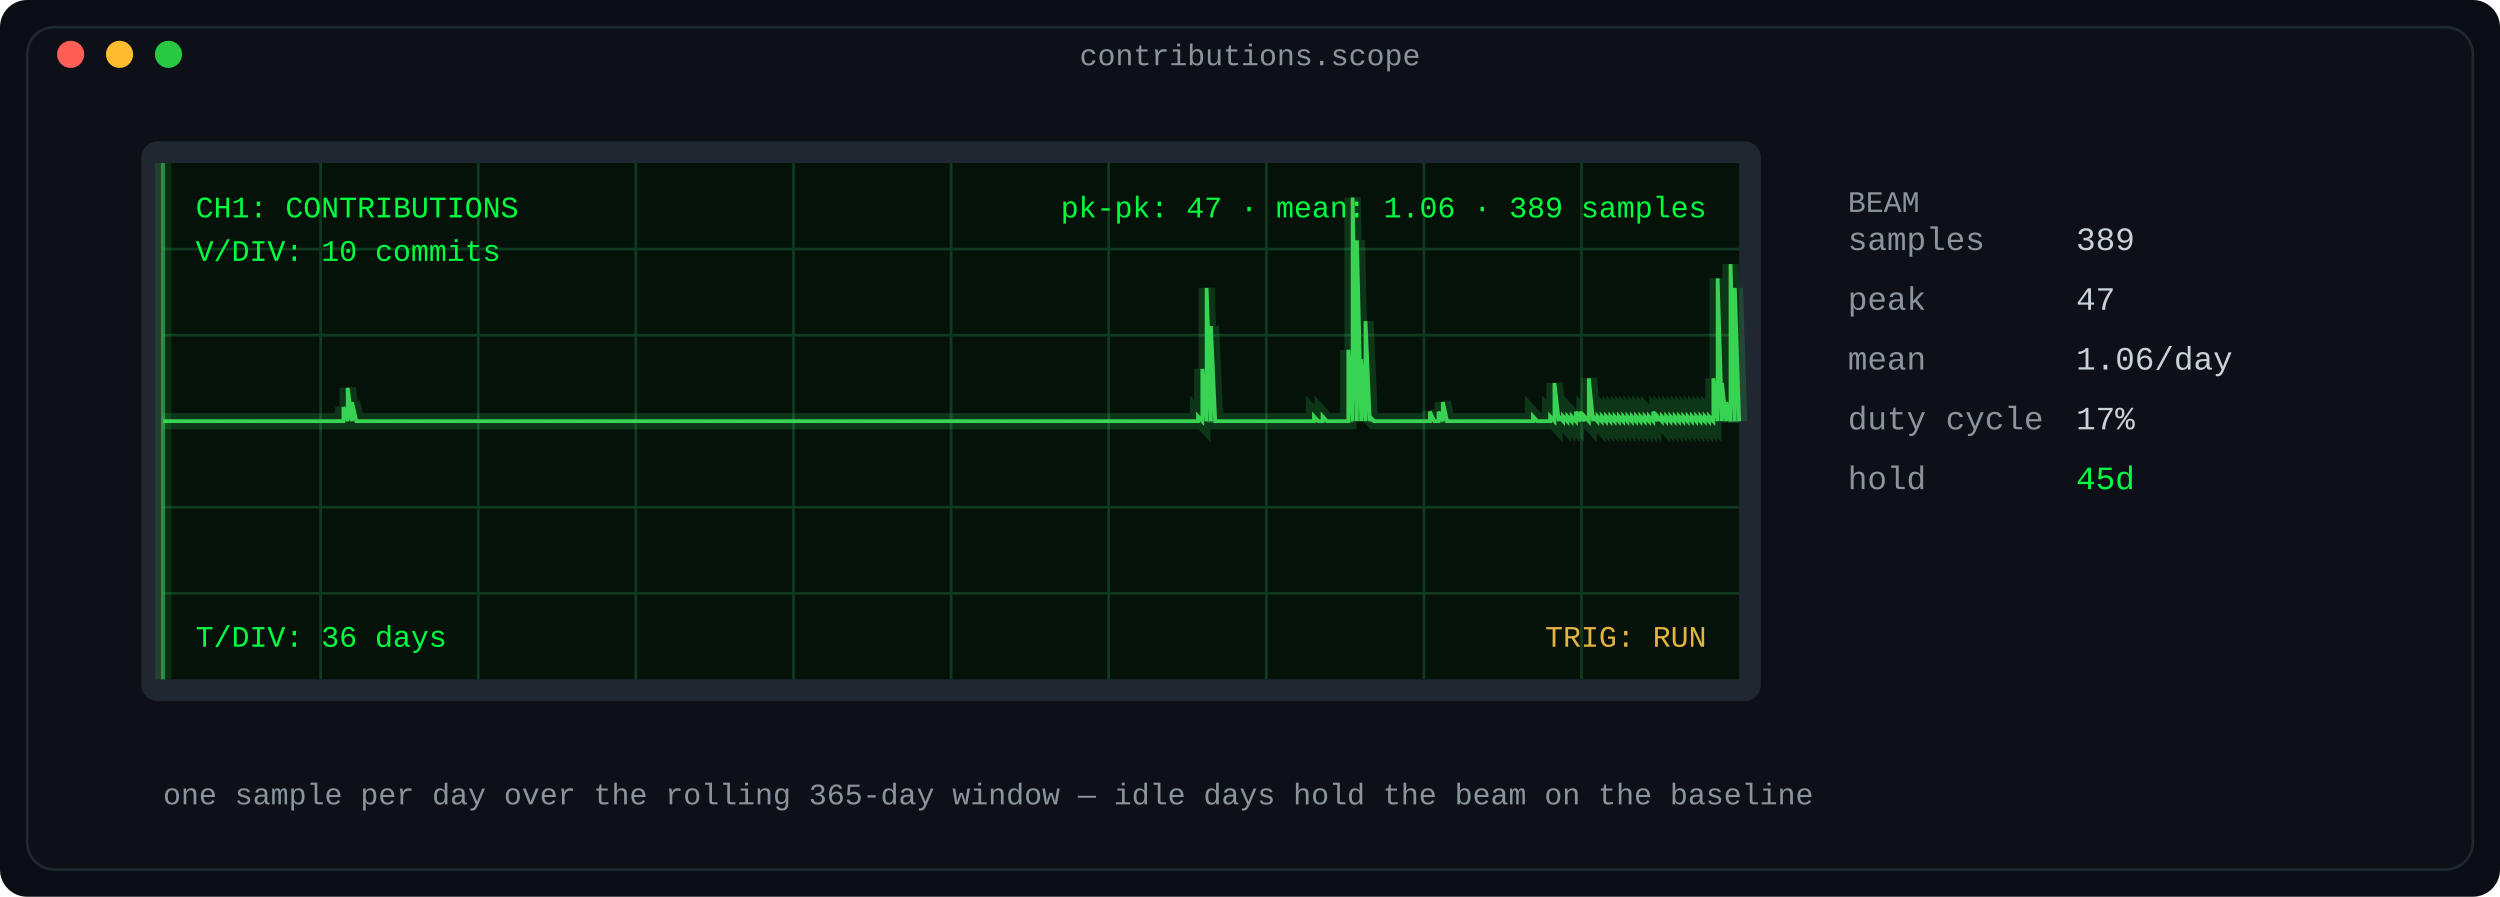
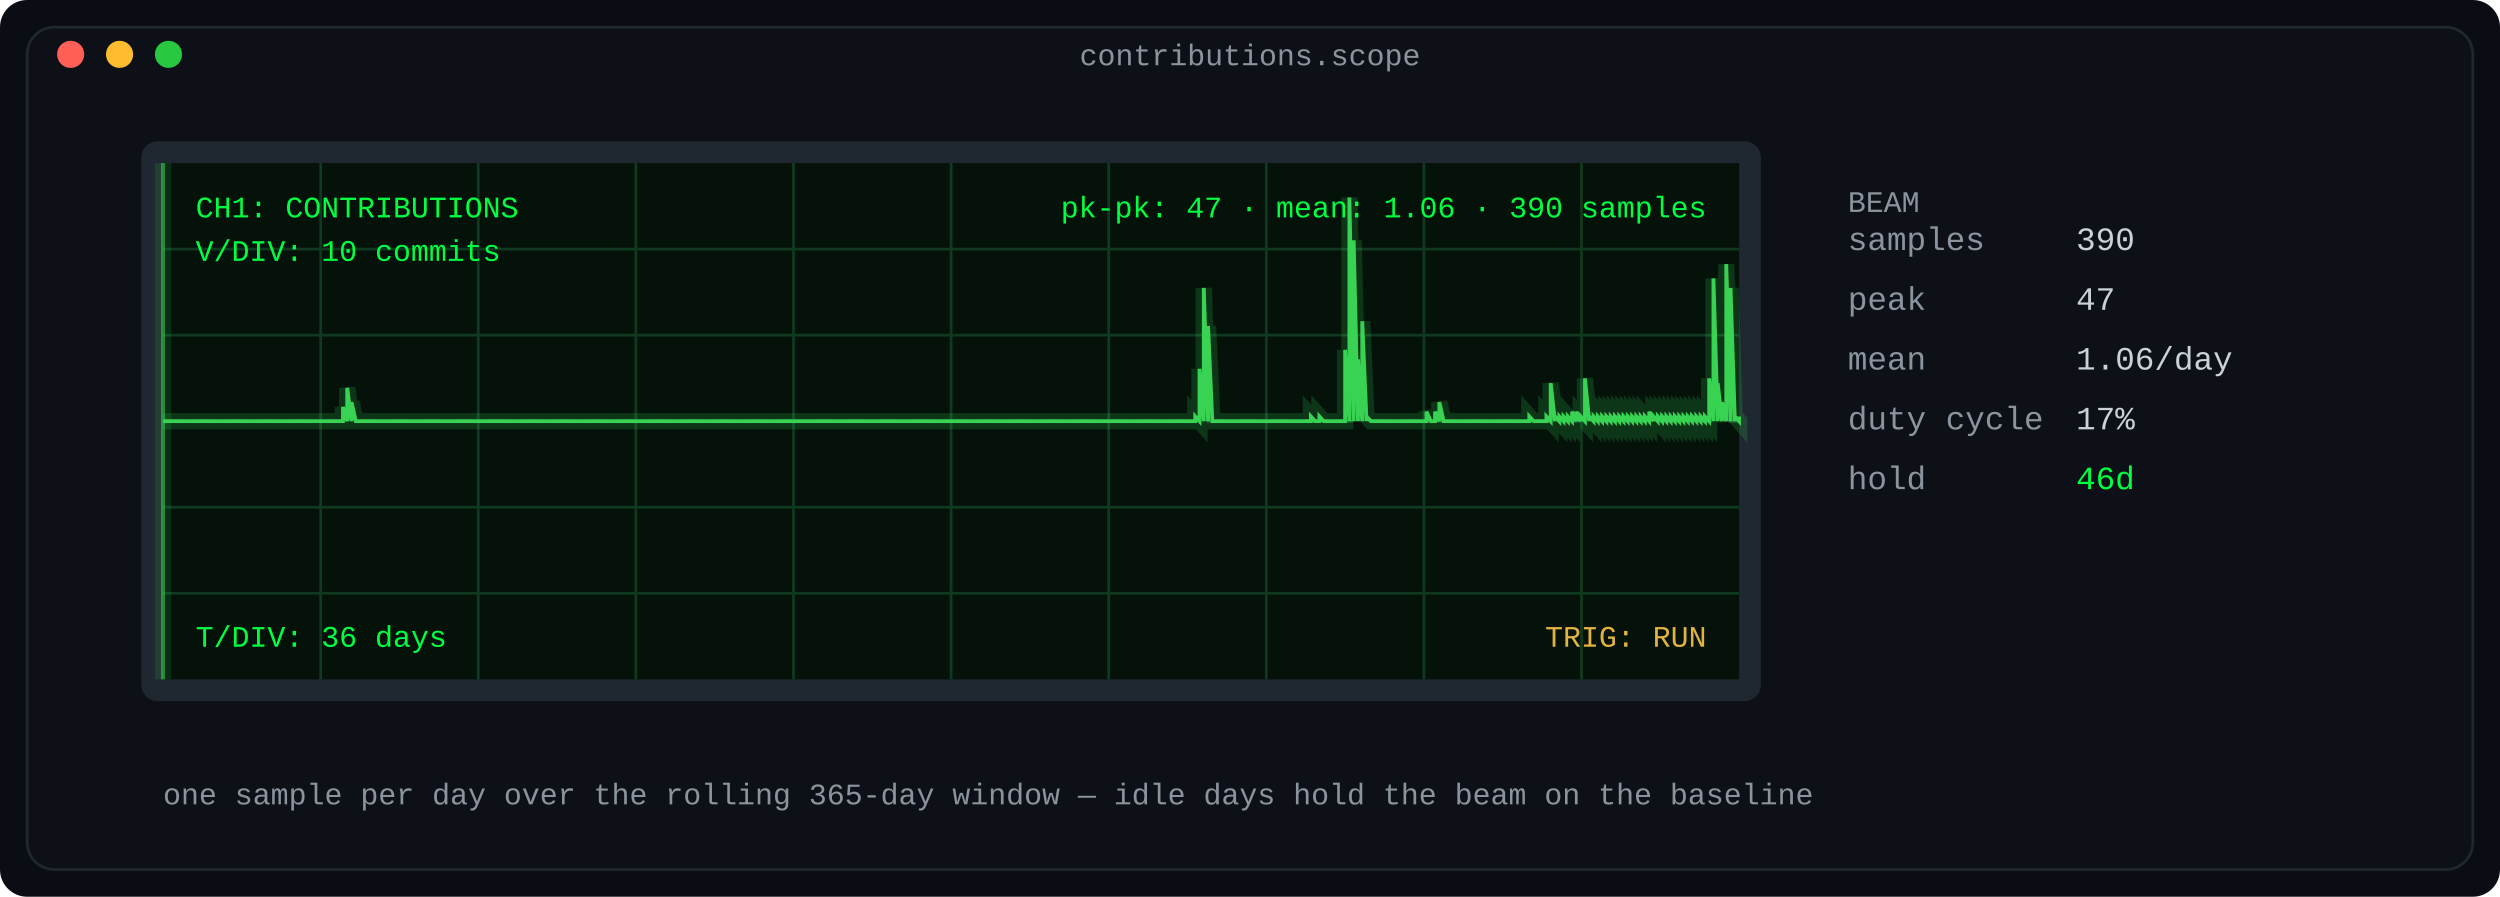
<svg xmlns="http://www.w3.org/2000/svg" width="920" height="330" viewBox="0 0 920 330" role="img" aria-label="Oscilloscope: daily contribution counts as a phosphor waveform">
  <defs>
    <linearGradient id="fade" x1="0" y1="0" x2="1" y2="0">
      <stop offset="0" stop-color="#0d1117" />
      <stop offset="1" stop-color="#0d1117" />
    </linearGradient>
  </defs>
  <rect width="920" height="330" rx="10" fill="#0a0e14" />
  <rect x="10" y="10" width="900" height="310" rx="10" fill="#0d1117" stroke="#1f2730" stroke-width="1" />
  <text x="460.0" y="24" fill="#8b949e" font-family="ui-monospace, SFMono-Regular, 'SF Mono', Menlo, Consolas, 'Liberation Mono', monospace" font-size="11" text-anchor="middle">contributions.scope</text>
  <circle cx="26" cy="20" r="5" fill="#ff5f57" />
  <circle cx="44" cy="20" r="5" fill="#febc2e" />
  <circle cx="62" cy="20" r="5" fill="#28c840" />
  <rect x="52" y="52" width="596" height="206" rx="6" fill="#1f2730" />
  <rect x="60" y="60" width="580" height="190" rx="0" fill="#04120a" />
  <line x1="118.0" y1="60" x2="118.0" y2="250" stroke="#0f3a1f" stroke-width="1" />
  <line x1="176.0" y1="60" x2="176.0" y2="250" stroke="#0f3a1f" stroke-width="1" />
  <line x1="234.0" y1="60" x2="234.0" y2="250" stroke="#0f3a1f" stroke-width="1" />
  <line x1="292.0" y1="60" x2="292.0" y2="250" stroke="#0f3a1f" stroke-width="1" />
  <line x1="350.0" y1="60" x2="350.0" y2="250" stroke="#0f3a1f" stroke-width="1" />
  <line x1="408.0" y1="60" x2="408.0" y2="250" stroke="#0f3a1f" stroke-width="1" />
  <line x1="466.0" y1="60" x2="466.0" y2="250" stroke="#0f3a1f" stroke-width="1" />
  <line x1="524.0" y1="60" x2="524.0" y2="250" stroke="#0f3a1f" stroke-width="1" />
  <line x1="582.0" y1="60" x2="582.0" y2="250" stroke="#0f3a1f" stroke-width="1" />
  <line x1="60" y1="91.667" x2="640" y2="91.667" stroke="#0f3a1f" stroke-width="1" />
  <line x1="60" y1="123.333" x2="640" y2="123.333" stroke="#0f3a1f" stroke-width="1" />
  <line x1="60" y1="186.667" x2="640" y2="186.667" stroke="#0f3a1f" stroke-width="1" />
  <line x1="60" y1="218.333" x2="640" y2="218.333" stroke="#0f3a1f" stroke-width="1" />
  <line x1="60" y1="155.0" x2="640" y2="155.0" stroke="#1d5c33" stroke-width="1" stroke-dasharray="6 6" />
-   <polyline fill="none" stroke="#39d353" stroke-width="6" points="60.0,155.0 61.58,155.0 63.161,155.0 64.741,155.0 66.322,155.0 67.902,155.0 69.482,155.0 71.063,155.0 72.643,155.0 74.223,155.0 75.804,155.0 77.384,155.0 78.965,155.0 80.545,155.0 82.125,155.0 83.706,155.0 85.286,155.0 86.866,155.0 88.447,155.0 90.027,155.0 91.608,155.0 93.188,155.0 94.768,155.0 96.349,155.0 97.929,155.0 99.51,155.0 101.09,155.0 102.67,155.0 104.251,155.0 105.831,155.0 107.411,155.0 108.992,155.0 110.572,155.0 112.153,155.0 113.733,155.0 115.313,155.0 116.894,155.0 118.474,155.0 120.054,155.0 121.635,155.0 123.215,155.0 124.796,155.0 126.376,155.0 126.376,149.745 127.956,155.0 127.956,142.738 129.537,155.0 129.537,147.993 131.117,155.0 132.698,155.0 134.278,155.0 135.858,155.0 137.439,155.0 139.019,155.0 140.599,155.0 142.18,155.0 143.76,155.0 145.341,155.0 146.921,155.0 148.501,155.0 150.082,155.0 151.662,155.0 153.243,155.0 154.823,155.0 156.403,155.0 157.984,155.0 159.564,155.0 161.144,155.0 162.725,155.0 164.305,155.0 165.886,155.0 167.466,155.0 169.046,155.0 170.627,155.0 172.207,155.0 173.787,155.0 175.368,155.0 176.948,155.0 178.529,155.0 180.109,155.0 181.689,155.0 183.27,155.0 184.85,155.0 186.431,155.0 188.011,155.0 189.591,155.0 191.172,155.0 192.752,155.0 194.332,155.0 195.913,155.0 197.493,155.0 199.074,155.0 200.654,155.0 202.234,155.0 203.815,155.0 205.395,155.0 206.975,155.0 208.556,155.0 210.136,155.0 211.717,155.0 213.297,155.0 214.877,155.0 216.458,155.0 218.038,155.0 219.619,155.0 221.199,155.0 222.779,155.0 224.36,155.0 225.94,155.0 227.52,155.0 229.101,155.0 230.681,155.0 232.262,155.0 233.842,155.0 235.422,155.0 237.003,155.0 238.583,155.0 240.163,155.0 241.744,155.0 243.324,155.0 244.905,155.0 246.485,155.0 248.065,155.0 249.646,155.0 251.226,155.0 252.807,155.0 254.387,155.0 255.967,155.0 257.548,155.0 259.128,155.0 260.708,155.0 262.289,155.0 263.869,155.0 265.45,155.0 267.03,155.0 268.61,155.0 270.191,155.0 271.771,155.0 273.351,155.0 274.932,155.0 276.512,155.0 278.093,155.0 279.673,155.0 281.253,155.0 282.834,155.0 284.414,155.0 285.995,155.0 287.575,155.0 289.155,155.0 290.736,155.0 292.316,155.0 293.896,155.0 295.477,155.0 297.057,155.0 298.638,155.0 300.218,155.0 301.798,155.0 303.379,155.0 304.959,155.0 306.54,155.0 308.12,155.0 309.7,155.0 311.281,155.0 312.861,155.0 314.441,155.0 316.022,155.0 317.602,155.0 319.183,155.0 320.763,155.0 322.343,155.0 323.924,155.0 325.504,155.0 327.084,155.0 328.665,155.0 330.245,155.0 331.826,155.0 333.406,155.0 334.986,155.0 336.567,155.0 338.147,155.0 339.728,155.0 341.308,155.0 342.888,155.0 344.469,155.0 346.049,155.0 347.629,155.0 349.21,155.0 350.79,155.0 352.371,155.0 353.951,155.0 355.531,155.0 357.112,155.0 358.692,155.0 360.272,155.0 361.853,155.0 363.433,155.0 365.014,155.0 366.594,155.0 368.174,155.0 369.755,155.0 371.335,155.0 372.916,155.0 374.496,155.0 376.076,155.0 377.657,155.0 379.237,155.0 380.817,155.0 382.398,155.0 383.978,155.0 385.559,155.0 387.139,155.0 388.719,155.0 390.3,155.0 391.88,155.0 393.46,155.0 395.041,155.0 396.621,155.0 398.202,155.0 399.782,155.0 401.362,155.0 402.943,155.0 404.523,155.0 406.104,155.0 407.684,155.0 409.264,155.0 410.845,155.0 412.425,155.0 414.005,155.0 415.586,155.0 417.166,155.0 418.747,155.0 420.327,155.0 421.907,155.0 423.488,155.0 425.068,155.0 426.649,155.0 428.229,155.0 429.809,155.0 431.39,155.0 432.97,155.0 434.55,155.0 436.131,155.0 437.711,155.0 439.292,155.0 440.872,155.0 440.872,153.248 442.452,155.0 442.452,135.73 444.033,155.0 444.033,105.95 445.613,155.0 445.613,119.965 447.193,155.0 448.774,155.0 450.354,155.0 451.935,155.0 453.515,155.0 455.095,155.0 456.676,155.0 458.256,155.0 459.837,155.0 461.417,155.0 462.997,155.0 464.578,155.0 466.158,155.0 467.738,155.0 469.319,155.0 470.899,155.0 472.48,155.0 474.06,155.0 475.64,155.0 477.221,155.0 478.801,155.0 480.381,155.0 481.962,155.0 483.542,155.0 483.542,153.248 485.123,155.0 486.703,155.0 486.703,153.248 488.283,155.0 489.864,155.0 491.444,155.0 493.025,155.0 494.605,155.0 496.185,155.0 496.185,128.723 497.766,155.0 497.766,72.667 499.346,155.0 499.346,88.433 500.926,155.0 500.926,132.227 502.507,155.0 502.507,118.213 504.087,155.0 504.087,153.248 505.668,155.0 507.248,155.0 508.828,155.0 510.409,155.0 511.989,155.0 513.569,155.0 515.15,155.0 516.73,155.0 518.311,155.0 519.891,155.0 521.471,155.0 523.052,155.0 524.632,155.0 526.213,155.0 526.213,151.496 527.793,155.0 529.373,155.0 529.373,151.496 530.954,155.0 530.954,147.993 532.534,155.0 534.114,155.0 535.695,155.0 537.275,155.0 538.856,155.0 540.436,155.0 542.016,155.0 543.597,155.0 545.177,155.0 546.757,155.0 548.338,155.0 549.918,155.0 551.499,155.0 553.079,155.0 554.659,155.0 556.24,155.0 557.82,155.0 559.401,155.0 560.981,155.0 562.561,155.0 564.142,155.0 564.142,153.248 565.722,155.0 567.302,155.0 568.883,155.0 570.463,155.0 570.463,153.248 572.044,155.0 572.044,140.986 573.624,155.0 573.624,153.248 575.204,155.0 575.204,153.248 576.785,155.0 576.785,153.248 578.365,155.0 578.365,153.248 579.946,155.0 579.946,151.496 581.526,155.0 581.526,151.496 583.106,155.0 583.106,153.248 584.687,155.0 584.687,139.234 586.267,155.0 586.267,153.248 587.847,155.0 587.847,153.248 589.428,155.0 589.428,153.248 591.008,155.0 591.008,153.248 592.589,155.0 592.589,153.248 594.169,155.0 594.169,153.248 595.749,155.0 595.749,153.248 597.33,155.0 597.33,153.248 598.91,155.0 598.91,153.248 600.49,155.0 600.49,153.248 602.071,155.0 602.071,153.248 603.651,155.0 603.651,153.248 605.232,155.0 605.232,153.248 606.812,155.0 606.812,153.248 608.392,155.0 608.392,151.496 609.973,155.0 609.973,153.248 611.553,155.0 611.553,153.248 613.134,155.0 613.134,153.248 614.714,155.0 614.714,153.248 616.294,155.0 616.294,153.248 617.875,155.0 617.875,153.248 619.455,155.0 619.455,153.248 621.035,155.0 621.035,153.248 622.616,155.0 622.616,153.248 624.196,155.0 624.196,153.248 625.777,155.0 625.777,153.248 627.357,155.0 627.357,153.248 628.937,155.0 628.937,153.248 630.518,155.0 630.518,139.234 632.098,155.0 632.098,102.447 633.678,155.0 633.678,140.986 635.259,155.0 635.259,147.993 636.839,155.0 636.839,97.191 638.42,155.0 638.42,105.95 640.0,155.0 640.0,153.248" opacity="0.18" />
-   <polyline fill="none" stroke="#39d353" stroke-width="1.4" points="60.0,155.0 61.58,155.0 63.161,155.0 64.741,155.0 66.322,155.0 67.902,155.0 69.482,155.0 71.063,155.0 72.643,155.0 74.223,155.0 75.804,155.0 77.384,155.0 78.965,155.0 80.545,155.0 82.125,155.0 83.706,155.0 85.286,155.0 86.866,155.0 88.447,155.0 90.027,155.0 91.608,155.0 93.188,155.0 94.768,155.0 96.349,155.0 97.929,155.0 99.51,155.0 101.09,155.0 102.67,155.0 104.251,155.0 105.831,155.0 107.411,155.0 108.992,155.0 110.572,155.0 112.153,155.0 113.733,155.0 115.313,155.0 116.894,155.0 118.474,155.0 120.054,155.0 121.635,155.0 123.215,155.0 124.796,155.0 126.376,155.0 126.376,149.745 127.956,155.0 127.956,142.738 129.537,155.0 129.537,147.993 131.117,155.0 132.698,155.0 134.278,155.0 135.858,155.0 137.439,155.0 139.019,155.0 140.599,155.0 142.18,155.0 143.76,155.0 145.341,155.0 146.921,155.0 148.501,155.0 150.082,155.0 151.662,155.0 153.243,155.0 154.823,155.0 156.403,155.0 157.984,155.0 159.564,155.0 161.144,155.0 162.725,155.0 164.305,155.0 165.886,155.0 167.466,155.0 169.046,155.0 170.627,155.0 172.207,155.0 173.787,155.0 175.368,155.0 176.948,155.0 178.529,155.0 180.109,155.0 181.689,155.0 183.27,155.0 184.85,155.0 186.431,155.0 188.011,155.0 189.591,155.0 191.172,155.0 192.752,155.0 194.332,155.0 195.913,155.0 197.493,155.0 199.074,155.0 200.654,155.0 202.234,155.0 203.815,155.0 205.395,155.0 206.975,155.0 208.556,155.0 210.136,155.0 211.717,155.0 213.297,155.0 214.877,155.0 216.458,155.0 218.038,155.0 219.619,155.0 221.199,155.0 222.779,155.0 224.36,155.0 225.94,155.0 227.52,155.0 229.101,155.0 230.681,155.0 232.262,155.0 233.842,155.0 235.422,155.0 237.003,155.0 238.583,155.0 240.163,155.0 241.744,155.0 243.324,155.0 244.905,155.0 246.485,155.0 248.065,155.0 249.646,155.0 251.226,155.0 252.807,155.0 254.387,155.0 255.967,155.0 257.548,155.0 259.128,155.0 260.708,155.0 262.289,155.0 263.869,155.0 265.45,155.0 267.03,155.0 268.61,155.0 270.191,155.0 271.771,155.0 273.351,155.0 274.932,155.0 276.512,155.0 278.093,155.0 279.673,155.0 281.253,155.0 282.834,155.0 284.414,155.0 285.995,155.0 287.575,155.0 289.155,155.0 290.736,155.0 292.316,155.0 293.896,155.0 295.477,155.0 297.057,155.0 298.638,155.0 300.218,155.0 301.798,155.0 303.379,155.0 304.959,155.0 306.54,155.0 308.12,155.0 309.7,155.0 311.281,155.0 312.861,155.0 314.441,155.0 316.022,155.0 317.602,155.0 319.183,155.0 320.763,155.0 322.343,155.0 323.924,155.0 325.504,155.0 327.084,155.0 328.665,155.0 330.245,155.0 331.826,155.0 333.406,155.0 334.986,155.0 336.567,155.0 338.147,155.0 339.728,155.0 341.308,155.0 342.888,155.0 344.469,155.0 346.049,155.0 347.629,155.0 349.21,155.0 350.79,155.0 352.371,155.0 353.951,155.0 355.531,155.0 357.112,155.0 358.692,155.0 360.272,155.0 361.853,155.0 363.433,155.0 365.014,155.0 366.594,155.0 368.174,155.0 369.755,155.0 371.335,155.0 372.916,155.0 374.496,155.0 376.076,155.0 377.657,155.0 379.237,155.0 380.817,155.0 382.398,155.0 383.978,155.0 385.559,155.0 387.139,155.0 388.719,155.0 390.3,155.0 391.88,155.0 393.46,155.0 395.041,155.0 396.621,155.0 398.202,155.0 399.782,155.0 401.362,155.0 402.943,155.0 404.523,155.0 406.104,155.0 407.684,155.0 409.264,155.0 410.845,155.0 412.425,155.0 414.005,155.0 415.586,155.0 417.166,155.0 418.747,155.0 420.327,155.0 421.907,155.0 423.488,155.0 425.068,155.0 426.649,155.0 428.229,155.0 429.809,155.0 431.39,155.0 432.97,155.0 434.55,155.0 436.131,155.0 437.711,155.0 439.292,155.0 440.872,155.0 440.872,153.248 442.452,155.0 442.452,135.73 444.033,155.0 444.033,105.95 445.613,155.0 445.613,119.965 447.193,155.0 448.774,155.0 450.354,155.0 451.935,155.0 453.515,155.0 455.095,155.0 456.676,155.0 458.256,155.0 459.837,155.0 461.417,155.0 462.997,155.0 464.578,155.0 466.158,155.0 467.738,155.0 469.319,155.0 470.899,155.0 472.48,155.0 474.06,155.0 475.64,155.0 477.221,155.0 478.801,155.0 480.381,155.0 481.962,155.0 483.542,155.0 483.542,153.248 485.123,155.0 486.703,155.0 486.703,153.248 488.283,155.0 489.864,155.0 491.444,155.0 493.025,155.0 494.605,155.0 496.185,155.0 496.185,128.723 497.766,155.0 497.766,72.667 499.346,155.0 499.346,88.433 500.926,155.0 500.926,132.227 502.507,155.0 502.507,118.213 504.087,155.0 504.087,153.248 505.668,155.0 507.248,155.0 508.828,155.0 510.409,155.0 511.989,155.0 513.569,155.0 515.15,155.0 516.73,155.0 518.311,155.0 519.891,155.0 521.471,155.0 523.052,155.0 524.632,155.0 526.213,155.0 526.213,151.496 527.793,155.0 529.373,155.0 529.373,151.496 530.954,155.0 530.954,147.993 532.534,155.0 534.114,155.0 535.695,155.0 537.275,155.0 538.856,155.0 540.436,155.0 542.016,155.0 543.597,155.0 545.177,155.0 546.757,155.0 548.338,155.0 549.918,155.0 551.499,155.0 553.079,155.0 554.659,155.0 556.24,155.0 557.82,155.0 559.401,155.0 560.981,155.0 562.561,155.0 564.142,155.0 564.142,153.248 565.722,155.0 567.302,155.0 568.883,155.0 570.463,155.0 570.463,153.248 572.044,155.0 572.044,140.986 573.624,155.0 573.624,153.248 575.204,155.0 575.204,153.248 576.785,155.0 576.785,153.248 578.365,155.0 578.365,153.248 579.946,155.0 579.946,151.496 581.526,155.0 581.526,151.496 583.106,155.0 583.106,153.248 584.687,155.0 584.687,139.234 586.267,155.0 586.267,153.248 587.847,155.0 587.847,153.248 589.428,155.0 589.428,153.248 591.008,155.0 591.008,153.248 592.589,155.0 592.589,153.248 594.169,155.0 594.169,153.248 595.749,155.0 595.749,153.248 597.33,155.0 597.33,153.248 598.91,155.0 598.91,153.248 600.49,155.0 600.49,153.248 602.071,155.0 602.071,153.248 603.651,155.0 603.651,153.248 605.232,155.0 605.232,153.248 606.812,155.0 606.812,153.248 608.392,155.0 608.392,151.496 609.973,155.0 609.973,153.248 611.553,155.0 611.553,153.248 613.134,155.0 613.134,153.248 614.714,155.0 614.714,153.248 616.294,155.0 616.294,153.248 617.875,155.0 617.875,153.248 619.455,155.0 619.455,153.248 621.035,155.0 621.035,153.248 622.616,155.0 622.616,153.248 624.196,155.0 624.196,153.248 625.777,155.0 625.777,153.248 627.357,155.0 627.357,153.248 628.937,155.0 628.937,153.248 630.518,155.0 630.518,139.234 632.098,155.0 632.098,102.447 633.678,155.0 633.678,140.986 635.259,155.0 635.259,147.993 636.839,155.0 636.839,97.191 638.42,155.0 638.42,105.95 640.0,155.0 640.0,153.248" />
+   <polyline fill="none" stroke="#39d353" stroke-width="6" points="60.0,155.0 61.576,155.0 63.152,155.0 64.728,155.0 66.304,155.0 67.88,155.0 69.457,155.0 71.033,155.0 72.609,155.0 74.185,155.0 75.761,155.0 77.337,155.0 78.913,155.0 80.489,155.0 82.065,155.0 83.641,155.0 85.217,155.0 86.793,155.0 88.37,155.0 89.946,155.0 91.522,155.0 93.098,155.0 94.674,155.0 96.25,155.0 97.826,155.0 99.402,155.0 100.978,155.0 102.554,155.0 104.13,155.0 105.707,155.0 107.283,155.0 108.859,155.0 110.435,155.0 112.011,155.0 113.587,155.0 115.163,155.0 116.739,155.0 118.315,155.0 119.891,155.0 121.467,155.0 123.043,155.0 124.62,155.0 126.196,155.0 126.196,149.745 127.772,155.0 127.772,142.738 129.348,155.0 129.348,147.993 130.924,155.0 132.5,155.0 134.076,155.0 135.652,155.0 137.228,155.0 138.804,155.0 140.38,155.0 141.957,155.0 143.533,155.0 145.109,155.0 146.685,155.0 148.261,155.0 149.837,155.0 151.413,155.0 152.989,155.0 154.565,155.0 156.141,155.0 157.717,155.0 159.293,155.0 160.87,155.0 162.446,155.0 164.022,155.0 165.598,155.0 167.174,155.0 168.75,155.0 170.326,155.0 171.902,155.0 173.478,155.0 175.054,155.0 176.63,155.0 178.207,155.0 179.783,155.0 181.359,155.0 182.935,155.0 184.511,155.0 186.087,155.0 187.663,155.0 189.239,155.0 190.815,155.0 192.391,155.0 193.967,155.0 195.543,155.0 197.12,155.0 198.696,155.0 200.272,155.0 201.848,155.0 203.424,155.0 205.0,155.0 206.576,155.0 208.152,155.0 209.728,155.0 211.304,155.0 212.88,155.0 214.457,155.0 216.033,155.0 217.609,155.0 219.185,155.0 220.761,155.0 222.337,155.0 223.913,155.0 225.489,155.0 227.065,155.0 228.641,155.0 230.217,155.0 231.793,155.0 233.37,155.0 234.946,155.0 236.522,155.0 238.098,155.0 239.674,155.0 241.25,155.0 242.826,155.0 244.402,155.0 245.978,155.0 247.554,155.0 249.13,155.0 250.707,155.0 252.283,155.0 253.859,155.0 255.435,155.0 257.011,155.0 258.587,155.0 260.163,155.0 261.739,155.0 263.315,155.0 264.891,155.0 266.467,155.0 268.043,155.0 269.62,155.0 271.196,155.0 272.772,155.0 274.348,155.0 275.924,155.0 277.5,155.0 279.076,155.0 280.652,155.0 282.228,155.0 283.804,155.0 285.38,155.0 286.957,155.0 288.533,155.0 290.109,155.0 291.685,155.0 293.261,155.0 294.837,155.0 296.413,155.0 297.989,155.0 299.565,155.0 301.141,155.0 302.717,155.0 304.293,155.0 305.87,155.0 307.446,155.0 309.022,155.0 310.598,155.0 312.174,155.0 313.75,155.0 315.326,155.0 316.902,155.0 318.478,155.0 320.054,155.0 321.63,155.0 323.207,155.0 324.783,155.0 326.359,155.0 327.935,155.0 329.511,155.0 331.087,155.0 332.663,155.0 334.239,155.0 335.815,155.0 337.391,155.0 338.967,155.0 340.543,155.0 342.12,155.0 343.696,155.0 345.272,155.0 346.848,155.0 348.424,155.0 350.0,155.0 351.576,155.0 353.152,155.0 354.728,155.0 356.304,155.0 357.88,155.0 359.457,155.0 361.033,155.0 362.609,155.0 364.185,155.0 365.761,155.0 367.337,155.0 368.913,155.0 370.489,155.0 372.065,155.0 373.641,155.0 375.217,155.0 376.793,155.0 378.37,155.0 379.946,155.0 381.522,155.0 383.098,155.0 384.674,155.0 386.25,155.0 387.826,155.0 389.402,155.0 390.978,155.0 392.554,155.0 394.13,155.0 395.707,155.0 397.283,155.0 398.859,155.0 400.435,155.0 402.011,155.0 403.587,155.0 405.163,155.0 406.739,155.0 408.315,155.0 409.891,155.0 411.467,155.0 413.043,155.0 414.62,155.0 416.196,155.0 417.772,155.0 419.348,155.0 420.924,155.0 422.5,155.0 424.076,155.0 425.652,155.0 427.228,155.0 428.804,155.0 430.38,155.0 431.957,155.0 433.533,155.0 435.109,155.0 436.685,155.0 438.261,155.0 439.837,155.0 439.837,153.248 441.413,155.0 441.413,135.73 442.989,155.0 442.989,105.95 444.565,155.0 444.565,119.965 446.141,155.0 447.717,155.0 449.293,155.0 450.87,155.0 452.446,155.0 454.022,155.0 455.598,155.0 457.174,155.0 458.75,155.0 460.326,155.0 461.902,155.0 463.478,155.0 465.054,155.0 466.63,155.0 468.207,155.0 469.783,155.0 471.359,155.0 472.935,155.0 474.511,155.0 476.087,155.0 477.663,155.0 479.239,155.0 480.815,155.0 482.391,155.0 482.391,153.248 483.967,155.0 485.543,155.0 485.543,153.248 487.12,155.0 488.696,155.0 490.272,155.0 491.848,155.0 493.424,155.0 495.0,155.0 495.0,128.723 496.576,155.0 496.576,72.667 498.152,155.0 498.152,88.433 499.728,155.0 499.728,132.227 501.304,155.0 501.304,118.213 502.88,155.0 502.88,153.248 504.457,155.0 506.033,155.0 507.609,155.0 509.185,155.0 510.761,155.0 512.337,155.0 513.913,155.0 515.489,155.0 517.065,155.0 518.641,155.0 520.217,155.0 521.793,155.0 523.37,155.0 524.946,155.0 524.946,151.496 526.522,155.0 528.098,155.0 528.098,151.496 529.674,155.0 529.674,147.993 531.25,155.0 532.826,155.0 534.402,155.0 535.978,155.0 537.554,155.0 539.13,155.0 540.707,155.0 542.283,155.0 543.859,155.0 545.435,155.0 547.011,155.0 548.587,155.0 550.163,155.0 551.739,155.0 553.315,155.0 554.891,155.0 556.467,155.0 558.043,155.0 559.62,155.0 561.196,155.0 562.772,155.0 562.772,153.248 564.348,155.0 565.924,155.0 567.5,155.0 569.076,155.0 569.076,153.248 570.652,155.0 570.652,140.986 572.228,155.0 572.228,153.248 573.804,155.0 573.804,153.248 575.38,155.0 575.38,153.248 576.957,155.0 576.957,153.248 578.533,155.0 578.533,151.496 580.109,155.0 580.109,151.496 581.685,155.0 581.685,153.248 583.261,155.0 583.261,139.234 584.837,155.0 584.837,153.248 586.413,155.0 586.413,153.248 587.989,155.0 587.989,153.248 589.565,155.0 589.565,153.248 591.141,155.0 591.141,153.248 592.717,155.0 592.717,153.248 594.293,155.0 594.293,153.248 595.87,155.0 595.87,153.248 597.446,155.0 597.446,153.248 599.022,155.0 599.022,153.248 600.598,155.0 600.598,153.248 602.174,155.0 602.174,153.248 603.75,155.0 603.75,153.248 605.326,155.0 605.326,153.248 606.902,155.0 606.902,151.496 608.478,155.0 608.478,153.248 610.054,155.0 610.054,153.248 611.63,155.0 611.63,153.248 613.207,155.0 613.207,153.248 614.783,155.0 614.783,153.248 616.359,155.0 616.359,153.248 617.935,155.0 617.935,153.248 619.511,155.0 619.511,153.248 621.087,155.0 621.087,153.248 622.663,155.0 622.663,153.248 624.239,155.0 624.239,153.248 625.815,155.0 625.815,153.248 627.391,155.0 627.391,153.248 628.967,155.0 628.967,139.234 630.543,155.0 630.543,102.447 632.12,155.0 632.12,140.986 633.696,155.0 633.696,147.993 635.272,155.0 635.272,97.191 636.848,155.0 636.848,105.95 638.424,155.0 638.424,153.248 640.0,155.0 640.0,153.248" opacity="0.18" />
+   <polyline fill="none" stroke="#39d353" stroke-width="1.4" points="60.0,155.0 61.576,155.0 63.152,155.0 64.728,155.0 66.304,155.0 67.88,155.0 69.457,155.0 71.033,155.0 72.609,155.0 74.185,155.0 75.761,155.0 77.337,155.0 78.913,155.0 80.489,155.0 82.065,155.0 83.641,155.0 85.217,155.0 86.793,155.0 88.37,155.0 89.946,155.0 91.522,155.0 93.098,155.0 94.674,155.0 96.25,155.0 97.826,155.0 99.402,155.0 100.978,155.0 102.554,155.0 104.13,155.0 105.707,155.0 107.283,155.0 108.859,155.0 110.435,155.0 112.011,155.0 113.587,155.0 115.163,155.0 116.739,155.0 118.315,155.0 119.891,155.0 121.467,155.0 123.043,155.0 124.62,155.0 126.196,155.0 126.196,149.745 127.772,155.0 127.772,142.738 129.348,155.0 129.348,147.993 130.924,155.0 132.5,155.0 134.076,155.0 135.652,155.0 137.228,155.0 138.804,155.0 140.38,155.0 141.957,155.0 143.533,155.0 145.109,155.0 146.685,155.0 148.261,155.0 149.837,155.0 151.413,155.0 152.989,155.0 154.565,155.0 156.141,155.0 157.717,155.0 159.293,155.0 160.87,155.0 162.446,155.0 164.022,155.0 165.598,155.0 167.174,155.0 168.75,155.0 170.326,155.0 171.902,155.0 173.478,155.0 175.054,155.0 176.63,155.0 178.207,155.0 179.783,155.0 181.359,155.0 182.935,155.0 184.511,155.0 186.087,155.0 187.663,155.0 189.239,155.0 190.815,155.0 192.391,155.0 193.967,155.0 195.543,155.0 197.12,155.0 198.696,155.0 200.272,155.0 201.848,155.0 203.424,155.0 205.0,155.0 206.576,155.0 208.152,155.0 209.728,155.0 211.304,155.0 212.88,155.0 214.457,155.0 216.033,155.0 217.609,155.0 219.185,155.0 220.761,155.0 222.337,155.0 223.913,155.0 225.489,155.0 227.065,155.0 228.641,155.0 230.217,155.0 231.793,155.0 233.37,155.0 234.946,155.0 236.522,155.0 238.098,155.0 239.674,155.0 241.25,155.0 242.826,155.0 244.402,155.0 245.978,155.0 247.554,155.0 249.13,155.0 250.707,155.0 252.283,155.0 253.859,155.0 255.435,155.0 257.011,155.0 258.587,155.0 260.163,155.0 261.739,155.0 263.315,155.0 264.891,155.0 266.467,155.0 268.043,155.0 269.62,155.0 271.196,155.0 272.772,155.0 274.348,155.0 275.924,155.0 277.5,155.0 279.076,155.0 280.652,155.0 282.228,155.0 283.804,155.0 285.38,155.0 286.957,155.0 288.533,155.0 290.109,155.0 291.685,155.0 293.261,155.0 294.837,155.0 296.413,155.0 297.989,155.0 299.565,155.0 301.141,155.0 302.717,155.0 304.293,155.0 305.87,155.0 307.446,155.0 309.022,155.0 310.598,155.0 312.174,155.0 313.75,155.0 315.326,155.0 316.902,155.0 318.478,155.0 320.054,155.0 321.63,155.0 323.207,155.0 324.783,155.0 326.359,155.0 327.935,155.0 329.511,155.0 331.087,155.0 332.663,155.0 334.239,155.0 335.815,155.0 337.391,155.0 338.967,155.0 340.543,155.0 342.12,155.0 343.696,155.0 345.272,155.0 346.848,155.0 348.424,155.0 350.0,155.0 351.576,155.0 353.152,155.0 354.728,155.0 356.304,155.0 357.88,155.0 359.457,155.0 361.033,155.0 362.609,155.0 364.185,155.0 365.761,155.0 367.337,155.0 368.913,155.0 370.489,155.0 372.065,155.0 373.641,155.0 375.217,155.0 376.793,155.0 378.37,155.0 379.946,155.0 381.522,155.0 383.098,155.0 384.674,155.0 386.25,155.0 387.826,155.0 389.402,155.0 390.978,155.0 392.554,155.0 394.13,155.0 395.707,155.0 397.283,155.0 398.859,155.0 400.435,155.0 402.011,155.0 403.587,155.0 405.163,155.0 406.739,155.0 408.315,155.0 409.891,155.0 411.467,155.0 413.043,155.0 414.62,155.0 416.196,155.0 417.772,155.0 419.348,155.0 420.924,155.0 422.5,155.0 424.076,155.0 425.652,155.0 427.228,155.0 428.804,155.0 430.38,155.0 431.957,155.0 433.533,155.0 435.109,155.0 436.685,155.0 438.261,155.0 439.837,155.0 439.837,153.248 441.413,155.0 441.413,135.73 442.989,155.0 442.989,105.95 444.565,155.0 444.565,119.965 446.141,155.0 447.717,155.0 449.293,155.0 450.87,155.0 452.446,155.0 454.022,155.0 455.598,155.0 457.174,155.0 458.75,155.0 460.326,155.0 461.902,155.0 463.478,155.0 465.054,155.0 466.63,155.0 468.207,155.0 469.783,155.0 471.359,155.0 472.935,155.0 474.511,155.0 476.087,155.0 477.663,155.0 479.239,155.0 480.815,155.0 482.391,155.0 482.391,153.248 483.967,155.0 485.543,155.0 485.543,153.248 487.12,155.0 488.696,155.0 490.272,155.0 491.848,155.0 493.424,155.0 495.0,155.0 495.0,128.723 496.576,155.0 496.576,72.667 498.152,155.0 498.152,88.433 499.728,155.0 499.728,132.227 501.304,155.0 501.304,118.213 502.88,155.0 502.88,153.248 504.457,155.0 506.033,155.0 507.609,155.0 509.185,155.0 510.761,155.0 512.337,155.0 513.913,155.0 515.489,155.0 517.065,155.0 518.641,155.0 520.217,155.0 521.793,155.0 523.37,155.0 524.946,155.0 524.946,151.496 526.522,155.0 528.098,155.0 528.098,151.496 529.674,155.0 529.674,147.993 531.25,155.0 532.826,155.0 534.402,155.0 535.978,155.0 537.554,155.0 539.13,155.0 540.707,155.0 542.283,155.0 543.859,155.0 545.435,155.0 547.011,155.0 548.587,155.0 550.163,155.0 551.739,155.0 553.315,155.0 554.891,155.0 556.467,155.0 558.043,155.0 559.62,155.0 561.196,155.0 562.772,155.0 562.772,153.248 564.348,155.0 565.924,155.0 567.5,155.0 569.076,155.0 569.076,153.248 570.652,155.0 570.652,140.986 572.228,155.0 572.228,153.248 573.804,155.0 573.804,153.248 575.38,155.0 575.38,153.248 576.957,155.0 576.957,153.248 578.533,155.0 578.533,151.496 580.109,155.0 580.109,151.496 581.685,155.0 581.685,153.248 583.261,155.0 583.261,139.234 584.837,155.0 584.837,153.248 586.413,155.0 586.413,153.248 587.989,155.0 587.989,153.248 589.565,155.0 589.565,153.248 591.141,155.0 591.141,153.248 592.717,155.0 592.717,153.248 594.293,155.0 594.293,153.248 595.87,155.0 595.87,153.248 597.446,155.0 597.446,153.248 599.022,155.0 599.022,153.248 600.598,155.0 600.598,153.248 602.174,155.0 602.174,153.248 603.75,155.0 603.75,153.248 605.326,155.0 605.326,153.248 606.902,155.0 606.902,151.496 608.478,155.0 608.478,153.248 610.054,155.0 610.054,153.248 611.63,155.0 611.63,153.248 613.207,155.0 613.207,153.248 614.783,155.0 614.783,153.248 616.359,155.0 616.359,153.248 617.935,155.0 617.935,153.248 619.511,155.0 619.511,153.248 621.087,155.0 621.087,153.248 622.663,155.0 622.663,153.248 624.239,155.0 624.239,153.248 625.815,155.0 625.815,153.248 627.391,155.0 627.391,153.248 628.967,155.0 628.967,139.234 630.543,155.0 630.543,102.447 632.12,155.0 632.12,140.986 633.696,155.0 633.696,147.993 635.272,155.0 635.272,97.191 636.848,155.0 636.848,105.95 638.424,155.0 638.424,153.248 640.0,155.0 640.0,153.248" />
  <line x1="60" y1="60" x2="60" y2="250" stroke="#39d353" stroke-width="1.5" opacity="0.55">
    <animate attributeName="x1" values="60;640" dur="7s" repeatCount="indefinite" />
    <animate attributeName="x2" values="60;640" dur="7s" repeatCount="indefinite" />
  </line>
  <line x1="60" y1="60" x2="60" y2="250" stroke="#39d353" stroke-width="6" opacity="0.14">
    <animate attributeName="x1" values="60;640" dur="7s" repeatCount="indefinite" />
    <animate attributeName="x2" values="60;640" dur="7s" repeatCount="indefinite" />
  </line>
  <text x="72" y="80" fill="#00ff41" font-family="ui-monospace, SFMono-Regular, 'SF Mono', Menlo, Consolas, 'Liberation Mono', monospace" font-size="11" text-anchor="start" font-weight="normal">CH1: CONTRIBUTIONS</text>
  <text x="72" y="96" fill="#00ff41" font-family="ui-monospace, SFMono-Regular, 'SF Mono', Menlo, Consolas, 'Liberation Mono', monospace" font-size="11" text-anchor="start" font-weight="normal">V/DIV: 10 commits</text>
  <text x="72" y="238" fill="#00ff41" font-family="ui-monospace, SFMono-Regular, 'SF Mono', Menlo, Consolas, 'Liberation Mono', monospace" font-size="11" text-anchor="start" font-weight="normal">T/DIV: 36 days</text>
-   <text x="628" y="80" fill="#00ff41" font-family="ui-monospace, SFMono-Regular, 'SF Mono', Menlo, Consolas, 'Liberation Mono', monospace" font-size="11" text-anchor="end" font-weight="normal">pk-pk: 47 · mean: 1.06 · 389 samples</text>
+   <text x="628" y="80" fill="#00ff41" font-family="ui-monospace, SFMono-Regular, 'SF Mono', Menlo, Consolas, 'Liberation Mono', monospace" font-size="11" text-anchor="end" font-weight="normal">pk-pk: 47 · mean: 1.06 · 390 samples</text>
  <text x="628" y="238" fill="#e3b341" font-family="ui-monospace, SFMono-Regular, 'SF Mono', Menlo, Consolas, 'Liberation Mono', monospace" font-size="11" text-anchor="end" font-weight="normal">TRIG: RUN</text>
  <text x="680" y="78" fill="#8b949e" font-family="ui-monospace, SFMono-Regular, 'SF Mono', Menlo, Consolas, 'Liberation Mono', monospace" font-size="11" text-anchor="start" font-weight="normal">BEAM</text>
  <text x="680" y="92" fill="#8b949e" font-family="ui-monospace, SFMono-Regular, 'SF Mono', Menlo, Consolas, 'Liberation Mono', monospace" font-size="12" text-anchor="start" font-weight="normal">   samples</text>
-   <text x="764" y="92" fill="#c9d1d9" font-family="ui-monospace, SFMono-Regular, 'SF Mono', Menlo, Consolas, 'Liberation Mono', monospace" font-size="12" text-anchor="start" font-weight="normal">389</text>
+   <text x="764" y="92" fill="#c9d1d9" font-family="ui-monospace, SFMono-Regular, 'SF Mono', Menlo, Consolas, 'Liberation Mono', monospace" font-size="12" text-anchor="start" font-weight="normal">390</text>
  <text x="680" y="114" fill="#8b949e" font-family="ui-monospace, SFMono-Regular, 'SF Mono', Menlo, Consolas, 'Liberation Mono', monospace" font-size="12" text-anchor="start" font-weight="normal">      peak</text>
  <text x="764" y="114" fill="#c9d1d9" font-family="ui-monospace, SFMono-Regular, 'SF Mono', Menlo, Consolas, 'Liberation Mono', monospace" font-size="12" text-anchor="start" font-weight="normal">47</text>
  <text x="680" y="136" fill="#8b949e" font-family="ui-monospace, SFMono-Regular, 'SF Mono', Menlo, Consolas, 'Liberation Mono', monospace" font-size="12" text-anchor="start" font-weight="normal">      mean</text>
  <text x="764" y="136" fill="#c9d1d9" font-family="ui-monospace, SFMono-Regular, 'SF Mono', Menlo, Consolas, 'Liberation Mono', monospace" font-size="12" text-anchor="start" font-weight="normal">1.06/day</text>
  <text x="680" y="158" fill="#8b949e" font-family="ui-monospace, SFMono-Regular, 'SF Mono', Menlo, Consolas, 'Liberation Mono', monospace" font-size="12" text-anchor="start" font-weight="normal">duty cycle</text>
  <text x="764" y="158" fill="#c9d1d9" font-family="ui-monospace, SFMono-Regular, 'SF Mono', Menlo, Consolas, 'Liberation Mono', monospace" font-size="12" text-anchor="start" font-weight="normal">17%</text>
  <text x="680" y="180" fill="#8b949e" font-family="ui-monospace, SFMono-Regular, 'SF Mono', Menlo, Consolas, 'Liberation Mono', monospace" font-size="12" text-anchor="start" font-weight="normal">      hold</text>
-   <text x="764" y="180" fill="#00ff41" font-family="ui-monospace, SFMono-Regular, 'SF Mono', Menlo, Consolas, 'Liberation Mono', monospace" font-size="12" text-anchor="start" font-weight="normal">45d</text>
+   <text x="764" y="180" fill="#00ff41" font-family="ui-monospace, SFMono-Regular, 'SF Mono', Menlo, Consolas, 'Liberation Mono', monospace" font-size="12" text-anchor="start" font-weight="normal">46d</text>
  <text x="60" y="296" fill="#8b949e" font-family="ui-monospace, SFMono-Regular, 'SF Mono', Menlo, Consolas, 'Liberation Mono', monospace" font-size="11" text-anchor="start" font-weight="normal">one sample per day over the rolling 365-day window — idle days hold the beam on the baseline</text>
</svg>
